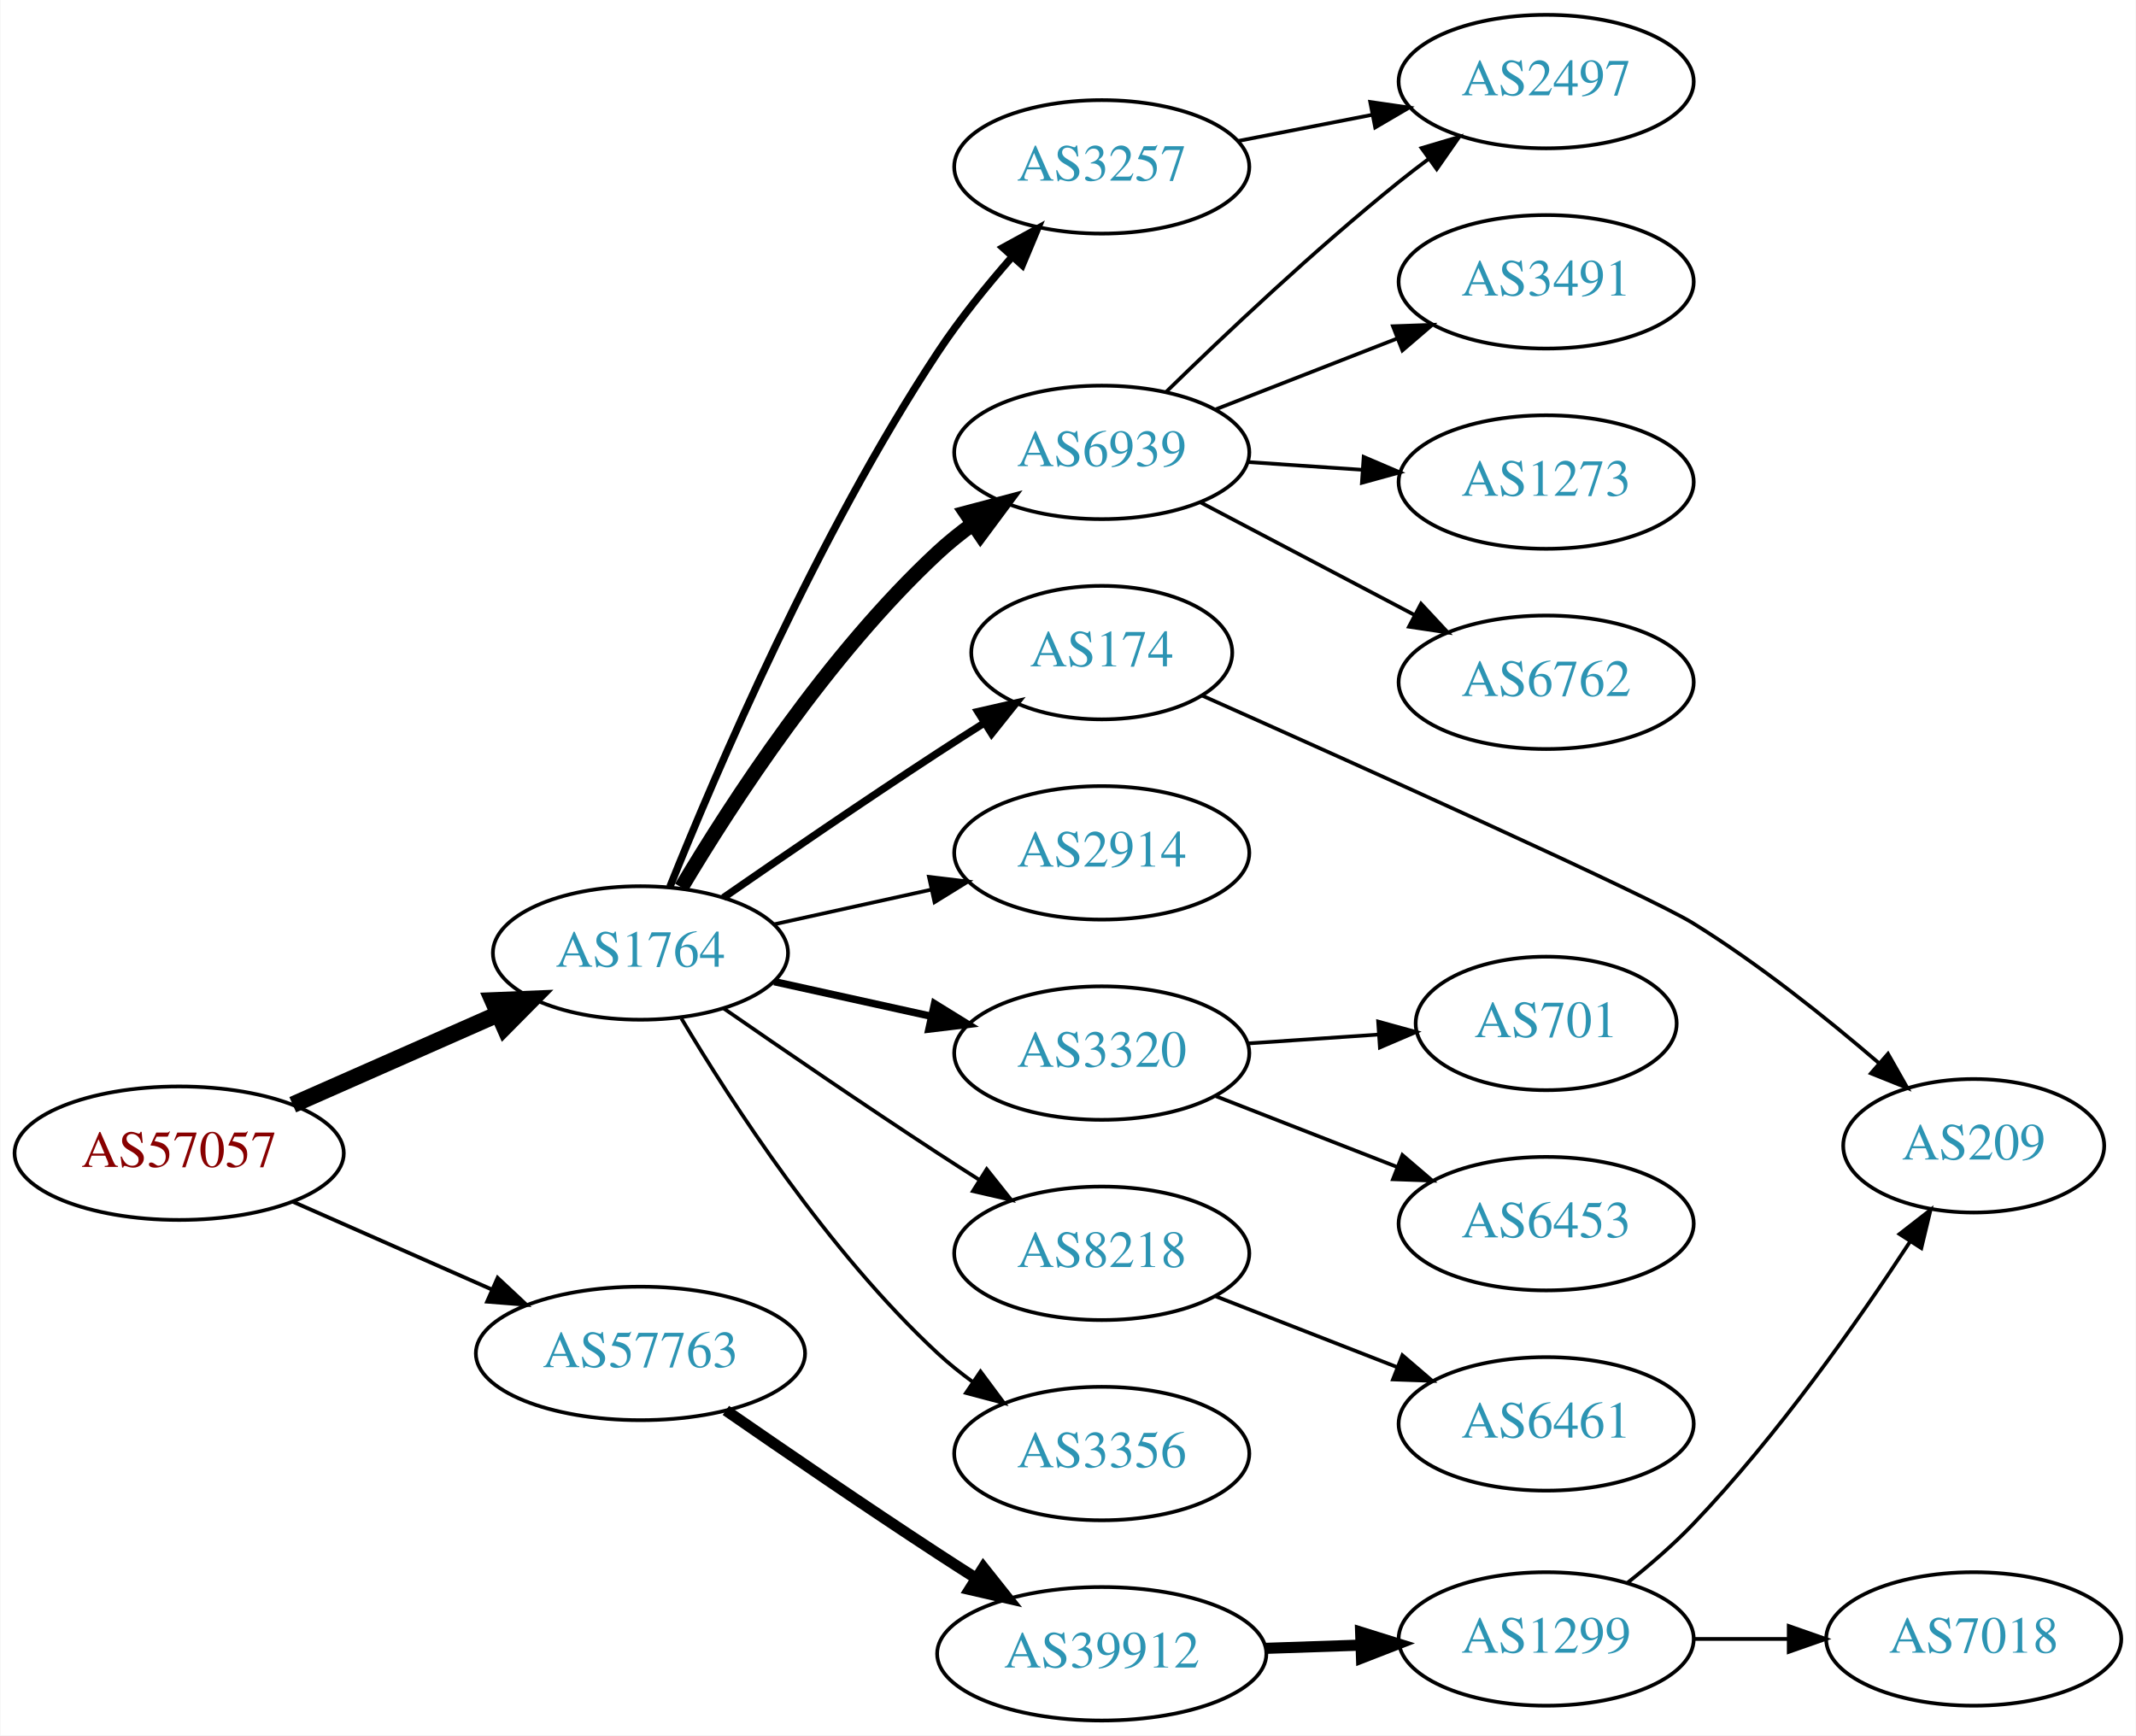
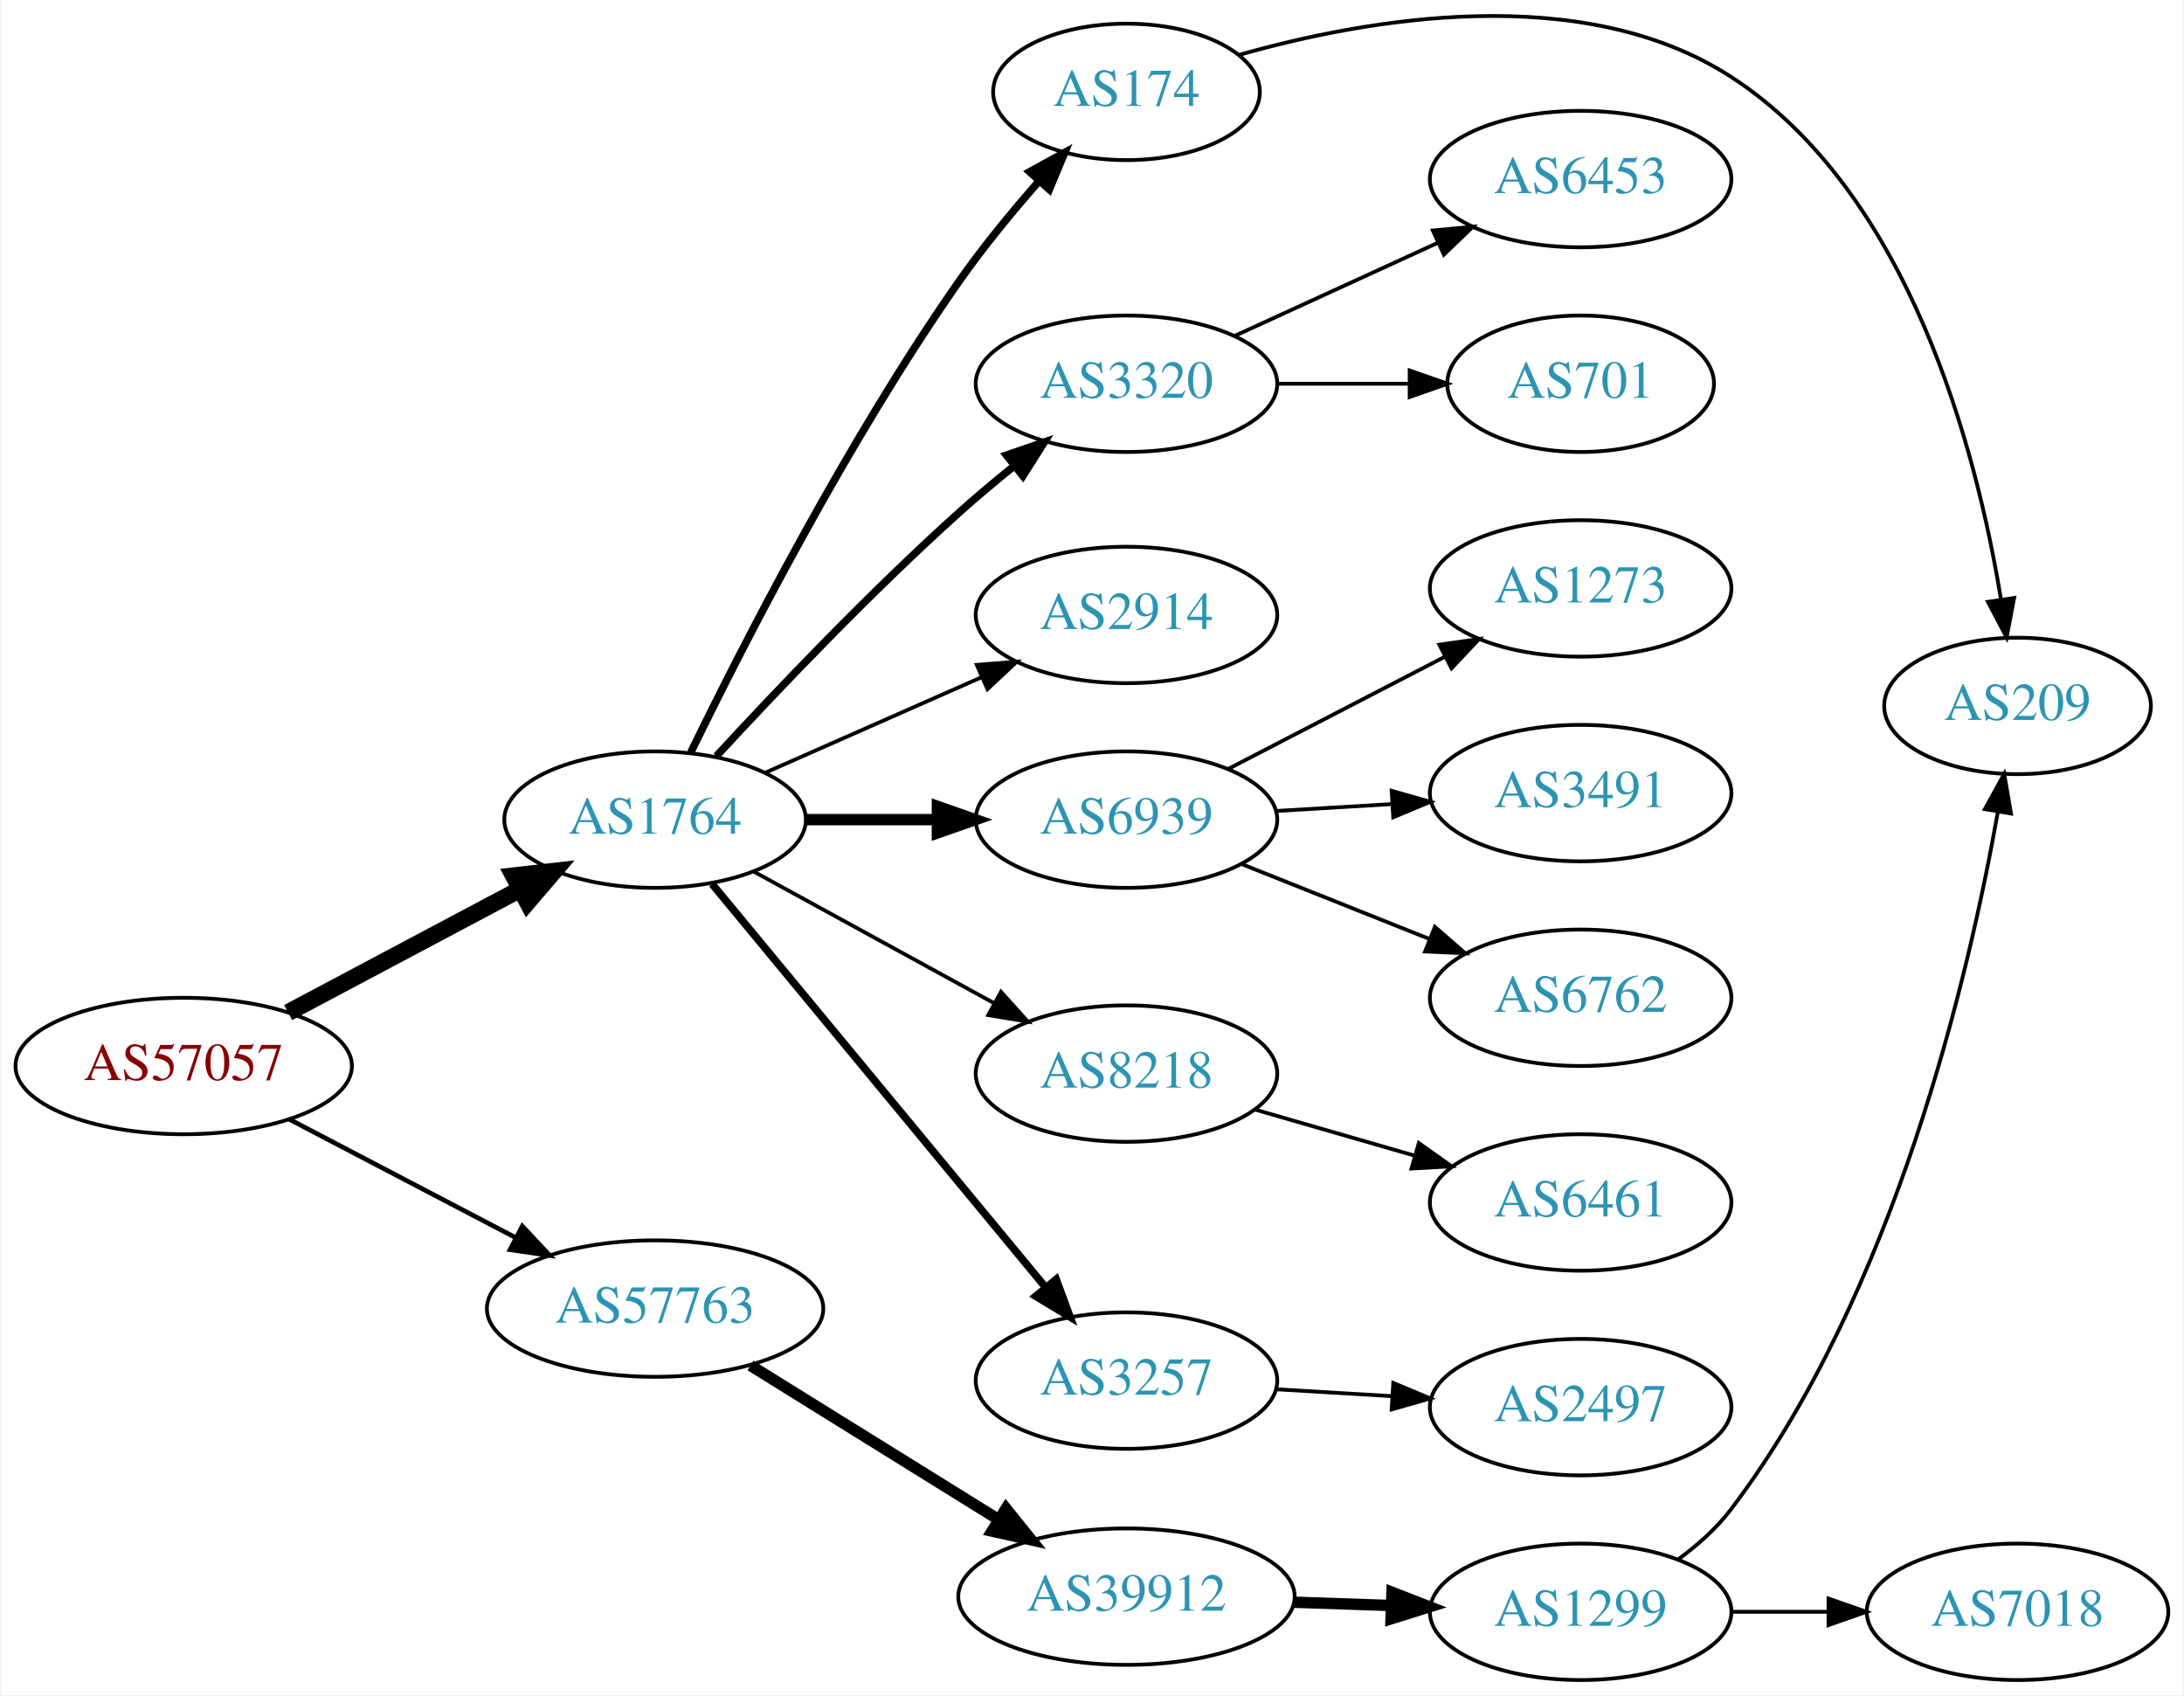
- <svg xmlns="http://www.w3.org/2000/svg" xmlns:xlink="http://www.w3.org/1999/xlink" width="576pt" height="468pt" viewBox="0.00 0.00 575.76 468.00">
-   <g id="graph0" class="graph" transform="scale(1 1) rotate(0) translate(4 464)">
-     <polygon fill="white" stroke="none" points="-4,4 -4,-464 571.762,-464 571.762,4 -4,4" />
+ <svg xmlns="http://www.w3.org/2000/svg" xmlns:xlink="http://www.w3.org/1999/xlink" width="576pt" height="447pt" viewBox="0.00 0.00 575.76 447.25">
+   <g id="graph0" class="graph" transform="scale(1 1) rotate(0) translate(4 443.246)">
+     <polygon fill="white" stroke="none" points="-4,4 -4,-443.246 571.762,-443.246 571.762,4 -4,4" />
    <g id="node1" class="node">
      <g id="a_node1">
        <a xlink:href="/asn/57057" xlink:title="AS57057 ~ AVALON Computersystem Ges.m.b.H. [AT]">
-           <ellipse fill="#ffffff" stroke="black" cx="44.196" cy="-153" rx="44.393" ry="18" />
-           <text text-anchor="middle" x="44.196" y="-149.3" font-family="Times,serif" font-size="14.00" fill="#880000">AS57057</text>
+           <ellipse fill="#ffffff" stroke="black" cx="44.196" cy="-162" rx="44.393" ry="18" />
+           <text text-anchor="middle" x="44.196" y="-158.3" font-family="Times,serif" font-size="14.00" fill="#880000">AS57057</text>
        </a>
      </g>
    </g>
    <g id="node2" class="node">
      <g id="a_node2">
        <a xlink:href="/asn/1764" xlink:title="AS1764 ~ NEXTLAYER-AS [AT]">
-           <ellipse fill="#ffffff" stroke="black" cx="168.588" cy="-207" rx="39.794" ry="18" />
-           <text text-anchor="middle" x="168.588" y="-203.3" font-family="Times,serif" font-size="14.00" fill="#2c94b3">AS1764</text>
+           <ellipse fill="#ffffff" stroke="black" cx="168.588" cy="-227" rx="39.794" ry="18" />
+           <text text-anchor="middle" x="168.588" y="-223.3" font-family="Times,serif" font-size="14.00" fill="#2c94b3">AS1764</text>
        </a>
      </g>
    </g>
    <g id="edge1" class="edge">
-       <path fill="none" stroke="black" stroke-width="4.5" d="M74.824,-166.072C91.418,-173.393 112.278,-182.597 130.011,-190.421" />
-       <polygon fill="black" stroke="black" stroke-width="4.5" points="128.756,-194.171 139.495,-194.605 131.935,-186.966 128.756,-194.171" />
+       <path fill="none" stroke="black" stroke-width="4.5" d="M71.753,-176.104C89.719,-185.645 113.623,-198.34 133.063,-208.664" />
+       <polygon fill="black" stroke="black" stroke-width="4.5" points="131.243,-212.156 141.922,-213.369 134.937,-205.201 131.243,-212.156" />
    </g>
    <g id="node3" class="node">
      <g id="a_node3">
        <a xlink:href="/asn/57763" xlink:title="AS57763 ~ SelfNet Internet Ges.m.b.H. [AT]">
-           <ellipse fill="#ffffff" stroke="black" cx="168.588" cy="-99" rx="44.393" ry="18" />
-           <text text-anchor="middle" x="168.588" y="-95.3" font-family="Times,serif" font-size="14.00" fill="#2c94b3">AS57763</text>
+           <ellipse fill="#ffffff" stroke="black" cx="168.588" cy="-98" rx="44.393" ry="18" />
+           <text text-anchor="middle" x="168.588" y="-94.3" font-family="Times,serif" font-size="14.00" fill="#2c94b3">AS57763</text>
        </a>
      </g>
    </g>
    <g id="edge2" class="edge">
-       <path fill="none" stroke="black" stroke-width="1.038" d="M74.824,-139.928C90.941,-132.817 111.081,-123.931 128.473,-116.258" />
-       <polygon fill="black" stroke="black" stroke-width="1.038" points="130.073,-119.378 137.809,-112.139 127.247,-112.973 130.073,-119.378" />
+       <path fill="none" stroke="black" stroke-width="1.227" d="M72.056,-147.955C89.592,-138.785 112.692,-126.706 131.783,-116.723" />
+       <polygon fill="black" stroke="black" stroke-width="1.227" points="133.552,-119.748 140.791,-112.012 130.308,-113.545 133.552,-119.748" />
    </g>
    <g id="node4" class="node">
      <g id="a_node4">
-         <a xlink:href="/asn/6939" xlink:title="AS6939 ~ Hurricane Electric LLC [US]">
-           <ellipse fill="#ffffff" stroke="black" cx="292.98" cy="-342" rx="39.794" ry="18" />
-           <text text-anchor="middle" x="292.98" y="-338.3" font-family="Times,serif" font-size="14.00" fill="#2c94b3">AS6939</text>
+         <a xlink:href="/asn/174" xlink:title="AS174 ~ Cogent Communications [US]">
+           <ellipse fill="#ffffff" stroke="black" cx="292.98" cy="-419" rx="35.194" ry="18" />
+           <text text-anchor="middle" x="292.98" y="-415.3" font-family="Times,serif" font-size="14.00" fill="#2c94b3">AS174</text>
        </a>
      </g>
    </g>
    <g id="edge3" class="edge">
-       <path fill="none" stroke="black" stroke-width="4" d="M179.634,-224.671C193.205,-247.472 219.137,-287.472 248.784,-315 251.691,-317.699 254.904,-320.28 258.228,-322.703" />
-       <polygon fill="black" stroke="black" stroke-width="4" points="256.363,-325.667 266.606,-328.375 260.287,-319.87 256.363,-325.667" />
+       <path fill="none" stroke="black" stroke-width="2" d="M178.009,-244.731C191.423,-272.301 219.165,-326.679 248.784,-369 255.099,-378.022 262.752,-387.309 269.852,-395.393" />
+       <polygon fill="black" stroke="black" stroke-width="2" points="267.413,-397.917 276.697,-403.022 272.623,-393.242 267.413,-397.917" />
    </g>
    <g id="node5" class="node">
      <g id="a_node5">
-         <a xlink:href="/asn/174" xlink:title="AS174 ~ Cogent Communications [US]">
-           <ellipse fill="#ffffff" stroke="black" cx="292.98" cy="-288" rx="35.194" ry="18" />
-           <text text-anchor="middle" x="292.98" y="-284.3" font-family="Times,serif" font-size="14.00" fill="#2c94b3">AS174</text>
+         <a xlink:href="/asn/3320" xlink:title="AS3320 ~ DTAG [DE]">
+           <ellipse fill="#ffffff" stroke="black" cx="292.98" cy="-342" rx="39.794" ry="18" />
+           <text text-anchor="middle" x="292.98" y="-338.3" font-family="Times,serif" font-size="14.00" fill="#2c94b3">AS3320</text>
        </a>
      </g>
    </g>
    <g id="edge4" class="edge">
-       <path fill="none" stroke="black" stroke-width="2" d="M190.945,-221.901C206.796,-232.877 228.999,-248.079 248.784,-261 252.829,-263.642 257.114,-266.385 261.354,-269.067" />
-       <polygon fill="black" stroke="black" stroke-width="2" points="259.568,-272.079 269.898,-274.432 263.291,-266.15 259.568,-272.079" />
+       <path fill="none" stroke="black" stroke-width="2" d="M184.769,-243.759C200.289,-260.59 225.372,-286.974 248.784,-308 253.333,-312.085 258.31,-316.255 263.217,-320.211" />
+       <polygon fill="black" stroke="black" stroke-width="2" points="261.303,-323.16 271.319,-326.615 265.644,-317.668 261.303,-323.16" />
    </g>
    <g id="node6" class="node">
      <g id="a_node6">
-         <a xlink:href="/asn/3257" xlink:title="AS3257 ~ GTT [DE]">
-           <ellipse fill="#ffffff" stroke="black" cx="292.98" cy="-419" rx="39.794" ry="18" />
-           <text text-anchor="middle" x="292.98" y="-415.3" font-family="Times,serif" font-size="14.00" fill="#2c94b3">AS3257</text>
+         <a xlink:href="/asn/2914" xlink:title="AS2914 ~ NTT America, Inc. [US]">
+           <ellipse fill="#ffffff" stroke="black" cx="292.98" cy="-281" rx="39.794" ry="18" />
+           <text text-anchor="middle" x="292.98" y="-277.3" font-family="Times,serif" font-size="14.00" fill="#2c94b3">AS2914</text>
        </a>
      </g>
    </g>
    <g id="edge5" class="edge">
-       <path fill="none" stroke="black" stroke-width="2" d="M176.518,-224.822C188.844,-255.541 216.353,-319.887 248.784,-369 254.663,-377.903 261.971,-386.935 268.894,-394.829" />
-       <polygon fill="black" stroke="black" stroke-width="2" points="266.328,-397.21 275.622,-402.296 271.529,-392.524 266.328,-397.21" />
+       <path fill="none" stroke="black" d="M197.667,-239.389C214.615,-246.866 236.413,-256.483 254.782,-264.588" />
+       <polygon fill="black" stroke="black" points="253.47,-267.834 264.032,-268.669 256.296,-261.43 253.47,-267.834" />
    </g>
    <g id="node7" class="node">
      <g id="a_node7">
-         <a xlink:href="/asn/2914" xlink:title="AS2914 ~ NTT America, Inc. [US]">
-           <ellipse fill="#ffffff" stroke="black" cx="292.98" cy="-234" rx="39.794" ry="18" />
-           <text text-anchor="middle" x="292.98" y="-230.3" font-family="Times,serif" font-size="14.00" fill="#2c94b3">AS2914</text>
+         <a xlink:href="/asn/6939" xlink:title="AS6939 ~ Hurricane Electric LLC [US]">
+           <ellipse fill="#ffffff" stroke="black" cx="292.98" cy="-227" rx="39.794" ry="18" />
+           <text text-anchor="middle" x="292.98" y="-223.3" font-family="Times,serif" font-size="14.00" fill="#2c94b3">AS6939</text>
        </a>
      </g>
    </g>
    <g id="edge6" class="edge">
-       <path fill="none" stroke="black" d="M204.661,-214.737C217.848,-217.646 233.028,-220.995 246.994,-224.076" />
-       <polygon fill="black" stroke="black" points="246.383,-227.525 256.903,-226.262 247.891,-220.69 246.383,-227.525" />
+       <path fill="none" stroke="black" stroke-width="3" d="M208.314,-227C219.252,-227 231.303,-227 242.769,-227" />
+       <polygon fill="black" stroke="black" stroke-width="3" points="243.087,-230.5 253.087,-227 243.087,-223.5 243.087,-230.5" />
    </g>
    <g id="node8" class="node">
      <g id="a_node8">
-         <a xlink:href="/asn/3320" xlink:title="AS3320 ~ DTAG [DE]">
-           <ellipse fill="#ffffff" stroke="black" cx="292.98" cy="-180" rx="39.794" ry="18" />
-           <text text-anchor="middle" x="292.98" y="-176.3" font-family="Times,serif" font-size="14.00" fill="#2c94b3">AS3320</text>
+         <a xlink:href="/asn/8218" xlink:title="AS8218 ~ legacy Neotelecoms [FR]">
+           <ellipse fill="#ffffff" stroke="black" cx="292.98" cy="-160" rx="39.794" ry="18" />
+           <text text-anchor="middle" x="292.98" y="-156.3" font-family="Times,serif" font-size="14.00" fill="#2c94b3">AS8218</text>
        </a>
      </g>
    </g>
    <g id="edge7" class="edge">
-       <path fill="none" stroke="black" stroke-width="2" d="M204.661,-199.263C217.848,-196.354 233.028,-193.005 246.994,-189.924" />
-       <polygon fill="black" stroke="black" stroke-width="2" points="247.891,-193.31 256.903,-187.738 246.383,-186.475 247.891,-193.31" />
+       <path fill="none" stroke="black" d="M194.651,-213.28C212.967,-203.253 238.011,-189.544 258.107,-178.543" />
+       <polygon fill="black" stroke="black" points="259.86,-181.574 266.951,-173.702 256.498,-175.434 259.86,-181.574" />
    </g>
    <g id="node9" class="node">
      <g id="a_node9">
-         <a xlink:href="/asn/8218" xlink:title="AS8218 ~ legacy Neotelecoms [FR]">
-           <ellipse fill="#ffffff" stroke="black" cx="292.98" cy="-126" rx="39.794" ry="18" />
-           <text text-anchor="middle" x="292.98" y="-122.3" font-family="Times,serif" font-size="14.00" fill="#2c94b3">AS8218</text>
+         <a xlink:href="/asn/3257" xlink:title="AS3257 ~ GTT [DE]">
+           <ellipse fill="#ffffff" stroke="black" cx="292.98" cy="-79" rx="39.794" ry="18" />
+           <text text-anchor="middle" x="292.98" y="-75.3" font-family="Times,serif" font-size="14.00" fill="#2c94b3">AS3257</text>
        </a>
      </g>
    </g>
    <g id="edge8" class="edge">
-       <path fill="none" stroke="black" d="M190.945,-192.099C206.796,-181.123 228.999,-165.921 248.784,-153 252.366,-150.661 256.137,-148.241 259.897,-145.856" />
-       <polygon fill="black" stroke="black" points="261.959,-148.693 268.558,-140.404 258.23,-142.769 261.959,-148.693" />
+       <path fill="none" stroke="black" stroke-width="2" d="M183.628,-210.023C205.208,-183.927 246.64,-133.827 271.547,-103.708" />
+       <polygon fill="black" stroke="black" stroke-width="2" points="274.428,-105.716 278.104,-95.779 269.034,-101.255 274.428,-105.716" />
+     </g>
+     <g id="node18" class="node">
+       <g id="a_node18">
+         <a xlink:href="/asn/39912" xlink:title="AS39912 ~ oja.at GmbH [AT]">
+           <ellipse fill="#ffffff" stroke="black" cx="292.98" cy="-22" rx="44.393" ry="18" />
+           <text text-anchor="middle" x="292.98" y="-18.3" font-family="Times,serif" font-size="14.00" fill="#2c94b3">AS39912</text>
+         </a>
+       </g>
+     </g>
+     <g id="edge17" class="edge">
+       <path fill="none" stroke="black" stroke-width="3" d="M193.769,-82.985C212.46,-71.379 238.531,-55.19 259.114,-42.408" />
+       <polygon fill="black" stroke="black" stroke-width="3" points="261.201,-45.233 267.85,-36.984 257.508,-39.286 261.201,-45.233" />
+     </g>
+     <g id="node16" class="node">
+       <g id="a_node16">
+         <a xlink:href="/asn/209" xlink:title="AS209 ~ CenturyLink Communications, LLC [US]">
+           <ellipse fill="#ffffff" stroke="black" cx="528.116" cy="-257" rx="35.194" ry="18" />
+           <text text-anchor="middle" x="528.116" y="-253.3" font-family="Times,serif" font-size="14.00" fill="#2c94b3">AS209</text>
+         </a>
+       </g>
+     </g>
+     <g id="edge15" class="edge">
+       <path fill="none" stroke="black" d="M322.619,-428.74C356.517,-438.369 413.295,-448.337 452.469,-423 499.763,-392.412 517.386,-323.945 523.729,-285.175" />
+       <polygon fill="black" stroke="black" points="527.22,-285.491 525.234,-275.084 520.297,-284.458 527.22,-285.491" />
    </g>
    <g id="node10" class="node">
      <g id="a_node10">
-         <a xlink:href="/asn/3356" xlink:title="AS3356 ~ Level 3 Parent, LLC [US]">
-           <ellipse fill="#ffffff" stroke="black" cx="292.98" cy="-72" rx="39.794" ry="18" />
-           <text text-anchor="middle" x="292.98" y="-68.3" font-family="Times,serif" font-size="14.00" fill="#2c94b3">AS3356</text>
+         <a xlink:href="/asn/6453" xlink:title="AS6453 ~ TATA COMMUNICATIONS (AMERICA) INC [US]">
+           <ellipse fill="#ffffff" stroke="black" cx="412.823" cy="-396" rx="39.794" ry="18" />
+           <text text-anchor="middle" x="412.823" y="-392.3" font-family="Times,serif" font-size="14.00" fill="#2c94b3">AS6453</text>
        </a>
      </g>
    </g>
    <g id="edge9" class="edge">
-       <path fill="none" stroke="black" d="M179.634,-189.329C193.205,-166.528 219.137,-126.528 248.784,-99 251.691,-96.302 254.904,-93.72 258.228,-91.297" />
-       <polygon fill="black" stroke="black" points="260.287,-94.13 266.606,-85.625 256.363,-88.333 260.287,-94.13" />
-     </g>
-     <g id="node19" class="node">
-       <g id="a_node19">
-         <a xlink:href="/asn/39912" xlink:title="AS39912 ~ oja.at GmbH [AT]">
-           <ellipse fill="#ffffff" stroke="black" cx="292.98" cy="-18" rx="44.393" ry="18" />
-           <text text-anchor="middle" x="292.98" y="-14.3" font-family="Times,serif" font-size="14.00" fill="#2c94b3">AS39912</text>
-         </a>
-       </g>
-     </g>
-     <g id="edge19" class="edge">
-       <path fill="none" stroke="black" stroke-width="3" d="M191.619,-83.633C207.421,-72.695 229.278,-57.739 248.784,-45 252.105,-42.831 255.587,-40.594 259.074,-38.379" />
-       <polygon fill="black" stroke="black" stroke-width="3" points="261.063,-41.262 267.656,-32.968 257.33,-35.34 261.063,-41.262" />
+       <path fill="none" stroke="black" d="M321.609,-354.661C337.566,-361.973 357.837,-371.261 375.119,-379.181" />
+       <polygon fill="black" stroke="black" points="373.818,-382.435 384.367,-383.419 376.734,-376.071 373.818,-382.435" />
    </g>
    <g id="node11" class="node">
      <g id="a_node11">
-         <a xlink:href="/asn/2497" xlink:title="AS2497 ~ Internet Initiative Japan Inc. [JP]">
-           <ellipse fill="#ffffff" stroke="black" cx="412.823" cy="-442" rx="39.794" ry="18" />
-           <text text-anchor="middle" x="412.823" y="-438.3" font-family="Times,serif" font-size="14.00" fill="#2c94b3">AS2497</text>
+         <a xlink:href="/asn/701" xlink:title="AS701 ~ UUNET [US]">
+           <ellipse fill="#ffffff" stroke="black" cx="412.823" cy="-342" rx="35.194" ry="18" />
+           <text text-anchor="middle" x="412.823" y="-338.3" font-family="Times,serif" font-size="14.00" fill="#2c94b3">AS701</text>
        </a>
      </g>
    </g>
    <g id="edge10" class="edge">
-       <path fill="none" stroke="black" d="M310.386,-358.346C326.008,-373.611 350.444,-396.72 373.176,-415 375.728,-417.052 378.425,-419.121 381.161,-421.153" />
-       <polygon fill="black" stroke="black" points="379.218,-424.067 389.375,-427.08 383.314,-418.391 379.218,-424.067" />
+       <path fill="none" stroke="black" d="M332.893,-342C343.98,-342 356.139,-342 367.522,-342" />
+       <polygon fill="black" stroke="black" points="367.703,-345.5 377.703,-342 367.703,-338.5 367.703,-345.5" />
    </g>
    <g id="node12" class="node">
      <g id="a_node12">
-         <a xlink:href="/asn/3491" xlink:title="AS3491 ~ PCCW Global, Inc. [US]">
-           <ellipse fill="#ffffff" stroke="black" cx="412.823" cy="-388" rx="39.794" ry="18" />
-           <text text-anchor="middle" x="412.823" y="-384.3" font-family="Times,serif" font-size="14.00" fill="#2c94b3">AS3491</text>
+         <a xlink:href="/asn/1273" xlink:title="AS1273 ~ Vodafone Group PLC [EU]">
+           <ellipse fill="#ffffff" stroke="black" cx="412.823" cy="-288" rx="39.794" ry="18" />
+           <text text-anchor="middle" x="412.823" y="-284.3" font-family="Times,serif" font-size="14.00" fill="#2c94b3">AS1273</text>
        </a>
      </g>
    </g>
    <g id="edge11" class="edge">
-       <path fill="none" stroke="black" d="M323.717,-353.608C338.511,-359.382 356.588,-366.439 372.51,-372.654" />
-       <polygon fill="black" stroke="black" points="371.508,-376.02 382.096,-376.396 374.053,-369.499 371.508,-376.02" />
+       <path fill="none" stroke="black" d="M319.841,-240.387C336.65,-249.087 358.765,-260.535 377.098,-270.025" />
+       <polygon fill="black" stroke="black" points="375.533,-273.156 386.022,-274.645 378.75,-266.939 375.533,-273.156" />
    </g>
    <g id="node13" class="node">
      <g id="a_node13">
-         <a xlink:href="/asn/1273" xlink:title="AS1273 ~ Vodafone Group PLC [EU]">
-           <ellipse fill="#ffffff" stroke="black" cx="412.823" cy="-334" rx="39.794" ry="18" />
-           <text text-anchor="middle" x="412.823" y="-330.3" font-family="Times,serif" font-size="14.00" fill="#2c94b3">AS1273</text>
+         <a xlink:href="/asn/3491" xlink:title="AS3491 ~ PCCW Global, Inc. [US]">
+           <ellipse fill="#ffffff" stroke="black" cx="412.823" cy="-234" rx="39.794" ry="18" />
+           <text text-anchor="middle" x="412.823" y="-230.3" font-family="Times,serif" font-size="14.00" fill="#2c94b3">AS3491</text>
        </a>
      </g>
    </g>
    <g id="edge12" class="edge">
-       <path fill="none" stroke="black" d="M332.24,-339.403C342.12,-338.732 352.886,-338.001 363.216,-337.3" />
-       <polygon fill="black" stroke="black" points="363.612,-340.781 373.352,-336.612 363.137,-333.797 363.612,-340.781" />
+       <path fill="none" stroke="black" d="M332.566,-229.292C342.333,-229.872 352.949,-230.503 363.144,-231.108" />
+       <polygon fill="black" stroke="black" points="362.96,-234.604 373.15,-231.703 363.375,-227.616 362.96,-234.604" />
    </g>
    <g id="node14" class="node">
      <g id="a_node14">
        <a xlink:href="/asn/6762" xlink:title="AS6762 ~ TELECOM ITALIA SPARKLE S.p.A. [IT]">
-           <ellipse fill="#ffffff" stroke="black" cx="412.823" cy="-280" rx="39.794" ry="18" />
-           <text text-anchor="middle" x="412.823" y="-276.3" font-family="Times,serif" font-size="14.00" fill="#2c94b3">AS6762</text>
+           <ellipse fill="#ffffff" stroke="black" cx="412.823" cy="-180" rx="39.794" ry="18" />
+           <text text-anchor="middle" x="412.823" y="-176.3" font-family="Times,serif" font-size="14.00" fill="#2c94b3">AS6762</text>
        </a>
      </g>
    </g>
    <g id="edge13" class="edge">
-       <path fill="none" stroke="black" d="M319.55,-328.547C336.46,-319.65 358.833,-307.879 377.314,-298.156" />
-       <polygon fill="black" stroke="black" points="379.083,-301.18 386.303,-293.427 375.823,-294.986 379.083,-301.18" />
+       <path fill="none" stroke="black" d="M323.413,-215.261C338.317,-209.317 356.613,-202.02 372.686,-195.609" />
+       <polygon fill="black" stroke="black" points="374.365,-198.708 382.357,-191.752 371.772,-192.206 374.365,-198.708" />
    </g>
    <g id="node15" class="node">
      <g id="a_node15">
-         <a xlink:href="/asn/209" xlink:title="AS209 ~ CenturyLink Communications, LLC [US]">
-           <ellipse fill="#ffffff" stroke="black" cx="528.116" cy="-155" rx="35.194" ry="18" />
-           <text text-anchor="middle" x="528.116" y="-151.3" font-family="Times,serif" font-size="14.00" fill="#2c94b3">AS209</text>
+         <a xlink:href="/asn/6461" xlink:title="AS6461 ~ Zayo Bandwidth [US]">
+           <ellipse fill="#ffffff" stroke="black" cx="412.823" cy="-126" rx="39.794" ry="18" />
+           <text text-anchor="middle" x="412.823" y="-122.3" font-family="Times,serif" font-size="14.00" fill="#2c94b3">AS6461</text>
        </a>
      </g>
    </g>
    <g id="edge14" class="edge">
-       <path fill="none" stroke="black" d="M320.026,-276.424C361.833,-257.781 440.46,-222.435 452.469,-215 470.196,-204.026 488.466,-189.407 502.494,-177.347" />
-       <polygon fill="black" stroke="black" points="505,-179.805 510.227,-170.589 500.394,-174.534 505,-179.805" />
-     </g>
-     <g id="edge17" class="edge">
-       <path fill="none" stroke="black" d="M329.657,-425.963C341.088,-428.194 353.91,-430.697 365.964,-433.049" />
-       <polygon fill="black" stroke="black" points="365.376,-436.501 375.861,-434.981 366.717,-429.63 365.376,-436.501" />
-     </g>
-     <g id="node16" class="node">
-       <g id="a_node16">
-         <a xlink:href="/asn/701" xlink:title="AS701 ~ UUNET [US]">
-           <ellipse fill="#ffffff" stroke="black" cx="412.823" cy="-188" rx="35.194" ry="18" />
-           <text text-anchor="middle" x="412.823" y="-184.3" font-family="Times,serif" font-size="14.00" fill="#2c94b3">AS701</text>
-         </a>
-       </g>
-     </g>
-     <g id="edge15" class="edge">
-       <path fill="none" stroke="black" d="M332.24,-182.597C343.572,-183.367 356.071,-184.215 367.739,-185.007" />
-       <polygon fill="black" stroke="black" points="367.515,-188.5 377.729,-185.685 367.989,-181.516 367.515,-188.5" />
+       <path fill="none" stroke="black" d="M326.806,-150.529C339.849,-146.766 355.029,-142.386 368.924,-138.377" />
+       <polygon fill="black" stroke="black" points="370.127,-141.673 378.765,-135.538 368.186,-134.947 370.127,-141.673" />
    </g>
    <g id="node17" class="node">
      <g id="a_node17">
-         <a xlink:href="/asn/6453" xlink:title="AS6453 ~ TATA COMMUNICATIONS (AMERICA) INC [US]">
-           <ellipse fill="#ffffff" stroke="black" cx="412.823" cy="-134" rx="39.794" ry="18" />
-           <text text-anchor="middle" x="412.823" y="-130.3" font-family="Times,serif" font-size="14.00" fill="#2c94b3">AS6453</text>
+         <a xlink:href="/asn/2497" xlink:title="AS2497 ~ Internet Initiative Japan Inc. [JP]">
+           <ellipse fill="#ffffff" stroke="black" cx="412.823" cy="-72" rx="39.794" ry="18" />
+           <text text-anchor="middle" x="412.823" y="-68.3" font-family="Times,serif" font-size="14.00" fill="#2c94b3">AS2497</text>
        </a>
      </g>
    </g>
    <g id="edge16" class="edge">
-       <path fill="none" stroke="black" d="M323.717,-168.392C338.511,-162.618 356.588,-155.561 372.51,-149.346" />
-       <polygon fill="black" stroke="black" points="374.053,-152.501 382.096,-145.604 371.508,-145.98 374.053,-152.501" />
-     </g>
-     <g id="node18" class="node">
-       <g id="a_node18">
-         <a xlink:href="/asn/6461" xlink:title="AS6461 ~ Zayo Bandwidth [US]">
-           <ellipse fill="#ffffff" stroke="black" cx="412.823" cy="-80" rx="39.794" ry="18" />
-           <text text-anchor="middle" x="412.823" y="-76.3" font-family="Times,serif" font-size="14.00" fill="#2c94b3">AS6461</text>
+       <path fill="none" stroke="black" d="M332.566,-76.708C342.333,-76.128 352.949,-75.497 363.144,-74.892" />
+       <polygon fill="black" stroke="black" points="363.375,-78.384 373.15,-74.297 362.96,-71.396 363.375,-78.384" />
+     </g>
+     <g id="node19" class="node">
+       <g id="a_node19">
+         <a xlink:href="/asn/1299" xlink:title="AS1299 ~ Telia Carrier [EU]">
+           <ellipse fill="#ffffff" stroke="black" cx="412.823" cy="-18" rx="39.794" ry="18" />
+           <text text-anchor="middle" x="412.823" y="-14.3" font-family="Times,serif" font-size="14.00" fill="#2c94b3">AS1299</text>
        </a>
      </g>
    </g>
    <g id="edge18" class="edge">
-       <path fill="none" stroke="black" d="M323.717,-114.392C338.511,-108.618 356.588,-101.561 372.51,-95.346" />
-       <polygon fill="black" stroke="black" points="374.053,-98.501 382.096,-91.604 371.508,-91.98 374.053,-98.501" />
+       <path fill="none" stroke="black" stroke-width="3" d="M337.191,-20.533C345.504,-20.251 354.267,-19.954 362.749,-19.666" />
+       <polygon fill="black" stroke="black" stroke-width="3" points="363.032,-23.158 372.908,-19.321 362.795,-16.162 363.032,-23.158" />
+     </g>
+     <g id="edge20" class="edge">
+       <path fill="none" stroke="black" d="M438.692,-31.928C443.771,-35.656 448.706,-40.047 452.469,-45 495.669,-101.854 515.251,-185.751 522.906,-228.98" />
+       <polygon fill="black" stroke="black" points="519.49,-229.773 524.602,-239.053 526.393,-228.61 519.49,-229.773" />
    </g>
    <g id="node20" class="node">
      <g id="a_node20">
-         <a xlink:href="/asn/1299" xlink:title="AS1299 ~ Telia Carrier [EU]">
-           <ellipse fill="#ffffff" stroke="black" cx="412.823" cy="-22" rx="39.794" ry="18" />
-           <text text-anchor="middle" x="412.823" y="-18.3" font-family="Times,serif" font-size="14.00" fill="#2c94b3">AS1299</text>
-         </a>
-       </g>
-     </g>
-     <g id="edge20" class="edge">
-       <path fill="none" stroke="black" stroke-width="3" d="M337.191,-19.467C345.504,-19.749 354.267,-20.046 362.749,-20.334" />
-       <polygon fill="black" stroke="black" stroke-width="3" points="362.795,-23.838 372.908,-20.679 363.032,-16.842 362.795,-23.838" />
-     </g>
-     <g id="edge21" class="edge">
-       <path fill="none" stroke="black" d="M434.748,-37.144C440.753,-41.914 447.118,-47.406 452.469,-53 475.167,-76.725 496.832,-107.561 510.918,-129.091" />
-       <polygon fill="black" stroke="black" points="508.11,-131.194 516.472,-137.7 513.992,-127.4 508.11,-131.194" />
-     </g>
-     <g id="node21" class="node">
-       <g id="a_node21">
        <a xlink:href="/asn/7018" xlink:title="AS7018 ~ AT&amp;T Services, Inc. [US]">
-           <ellipse fill="#ffffff" stroke="black" cx="528.116" cy="-22" rx="39.794" ry="18" />
-           <text text-anchor="middle" x="528.116" y="-18.3" font-family="Times,serif" font-size="14.00" fill="#2c94b3">AS7018</text>
-         </a>
-       </g>
-     </g>
-     <g id="edge22" class="edge">
-       <path fill="none" stroke="black" d="M452.495,-22C460.698,-22 469.462,-22 477.994,-22" />
-       <polygon fill="black" stroke="black" points="478.233,-25.5 488.233,-22 478.233,-18.5 478.233,-25.5" />
+           <ellipse fill="#ffffff" stroke="black" cx="528.116" cy="-18" rx="39.794" ry="18" />
+           <text text-anchor="middle" x="528.116" y="-14.3" font-family="Times,serif" font-size="14.00" fill="#2c94b3">AS7018</text>
+         </a>
+       </g>
+     </g>
+     <g id="edge19" class="edge">
+       <path fill="none" stroke="black" d="M452.495,-18C460.698,-18 469.462,-18 477.994,-18" />
+       <polygon fill="black" stroke="black" points="478.233,-21.5 488.233,-18 478.233,-14.5 478.233,-21.5" />
    </g>
  </g>
</svg>
